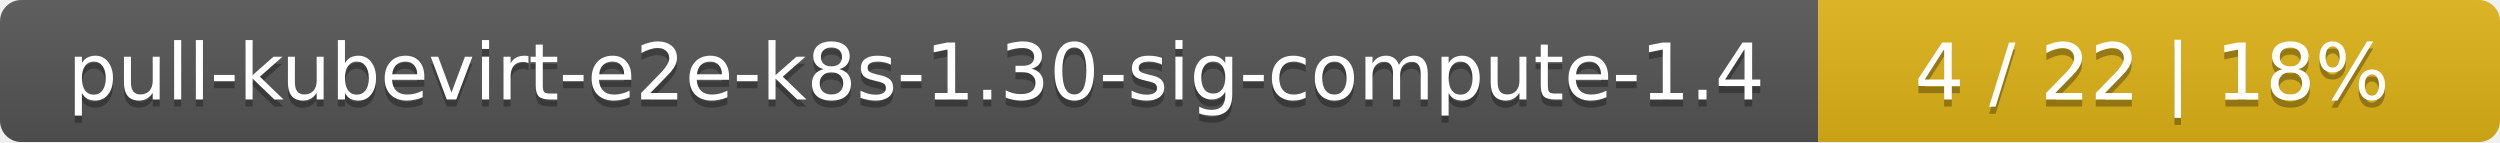
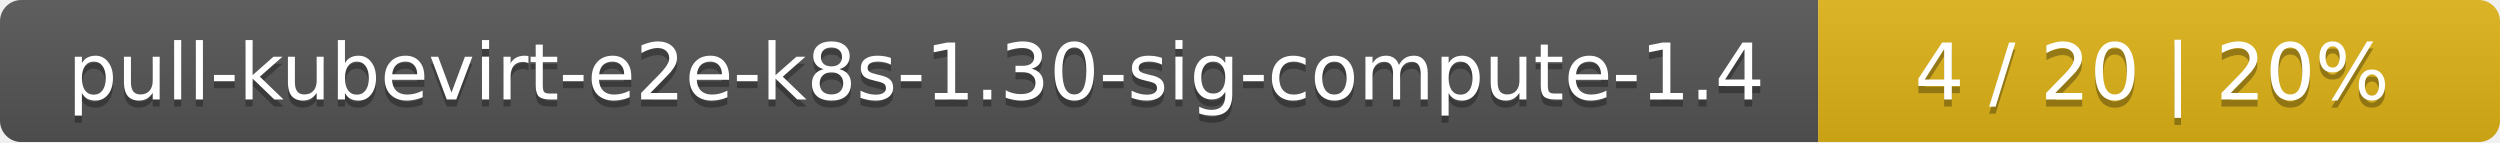
<svg xmlns="http://www.w3.org/2000/svg" width="352" height="20">
  <linearGradient id="smooth" x2="0" y2="100%">
    <stop offset="0" stop-color="#bbb" stop-opacity=".1" />
    <stop offset="1" stop-opacity=".1" />
  </linearGradient>
  <mask id="round">
    <rect width="352" height="20" rx="3" fill="#fff" />
  </mask>
  <g mask="url(#round)">
    <rect width="256" height="20" fill="#555" />
    <rect x="256" width="96" height="20" fill="#dfb317" />
    <rect width="352" height="20" fill="url(#smooth)" />
  </g>
  <g fill="#fff" text-anchor="middle" font-family="DejaVu Sans,Verdana,Geneva,sans-serif" font-size="11">
    <text x="129" y="15" fill="#010101" fill-opacity=".3">pull-kubevirt-e2e-k8s-1.30-sig-compute-1.4</text>
    <text x="129" y="14">pull-kubevirt-e2e-k8s-1.30-sig-compute-1.4</text>
-     <text x="303" y="15" fill="#010101" fill-opacity=".3">4 / 22    |    18%</text>
-     <text x="303" y="14">4 / 22    |    18%</text>
+     <text x="303" y="15" fill="#010101" fill-opacity=".3">4 / 20    |    20%</text>
+     <text x="303" y="14">4 / 20    |    20%</text>
  </g>
</svg>
